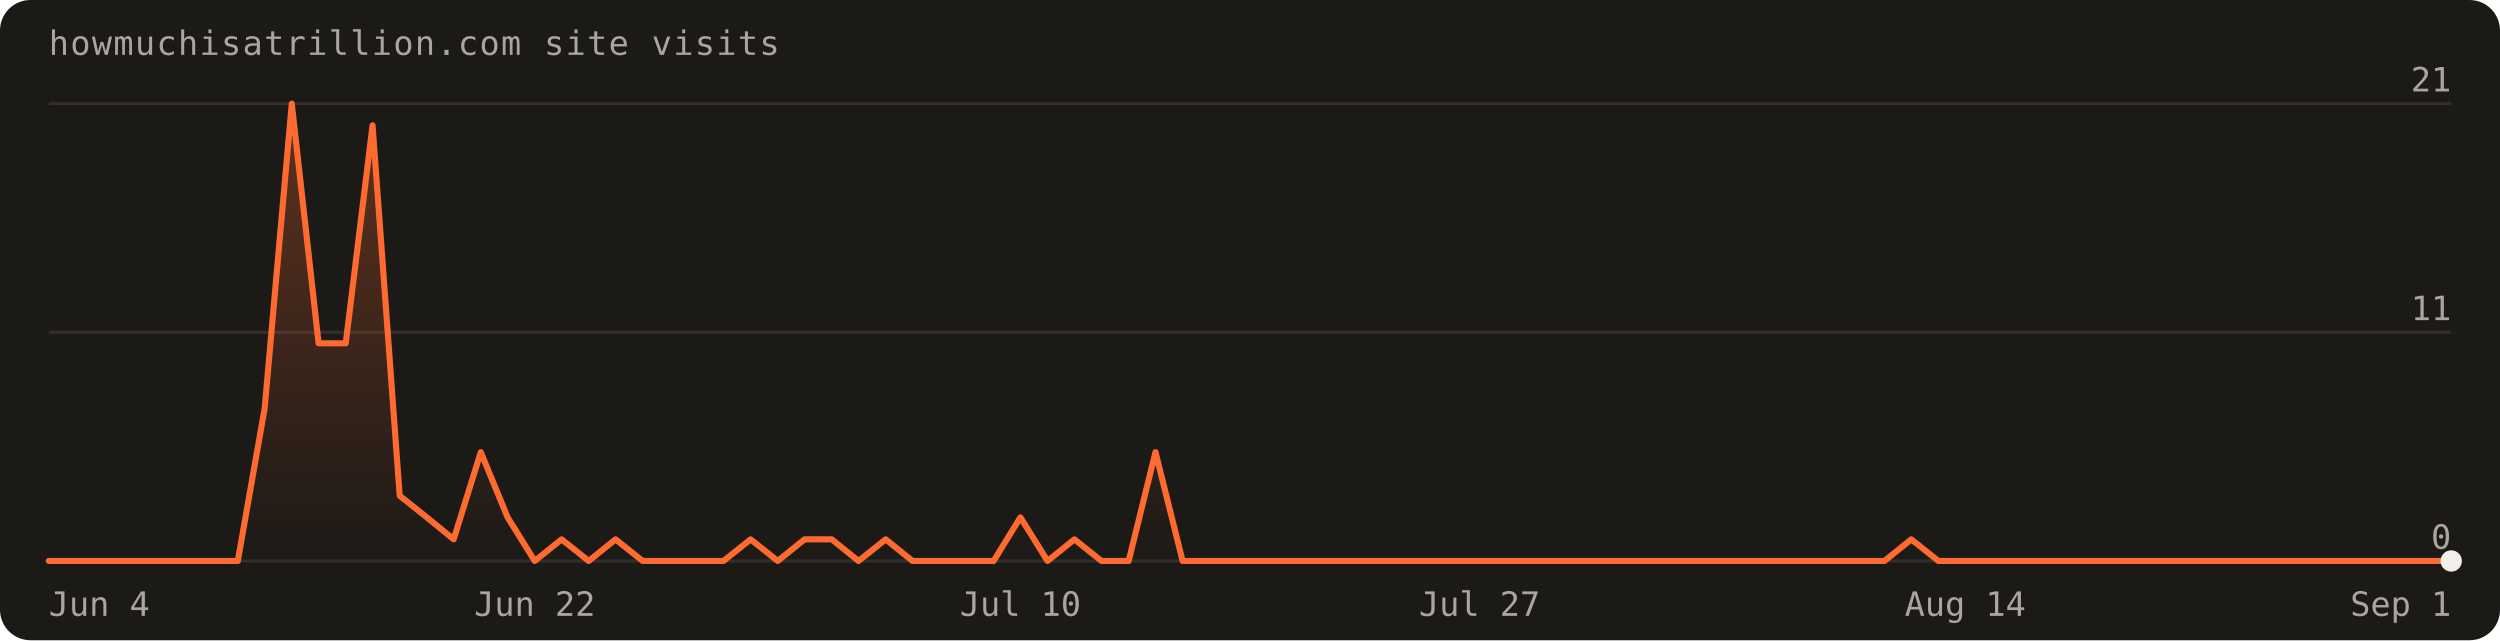
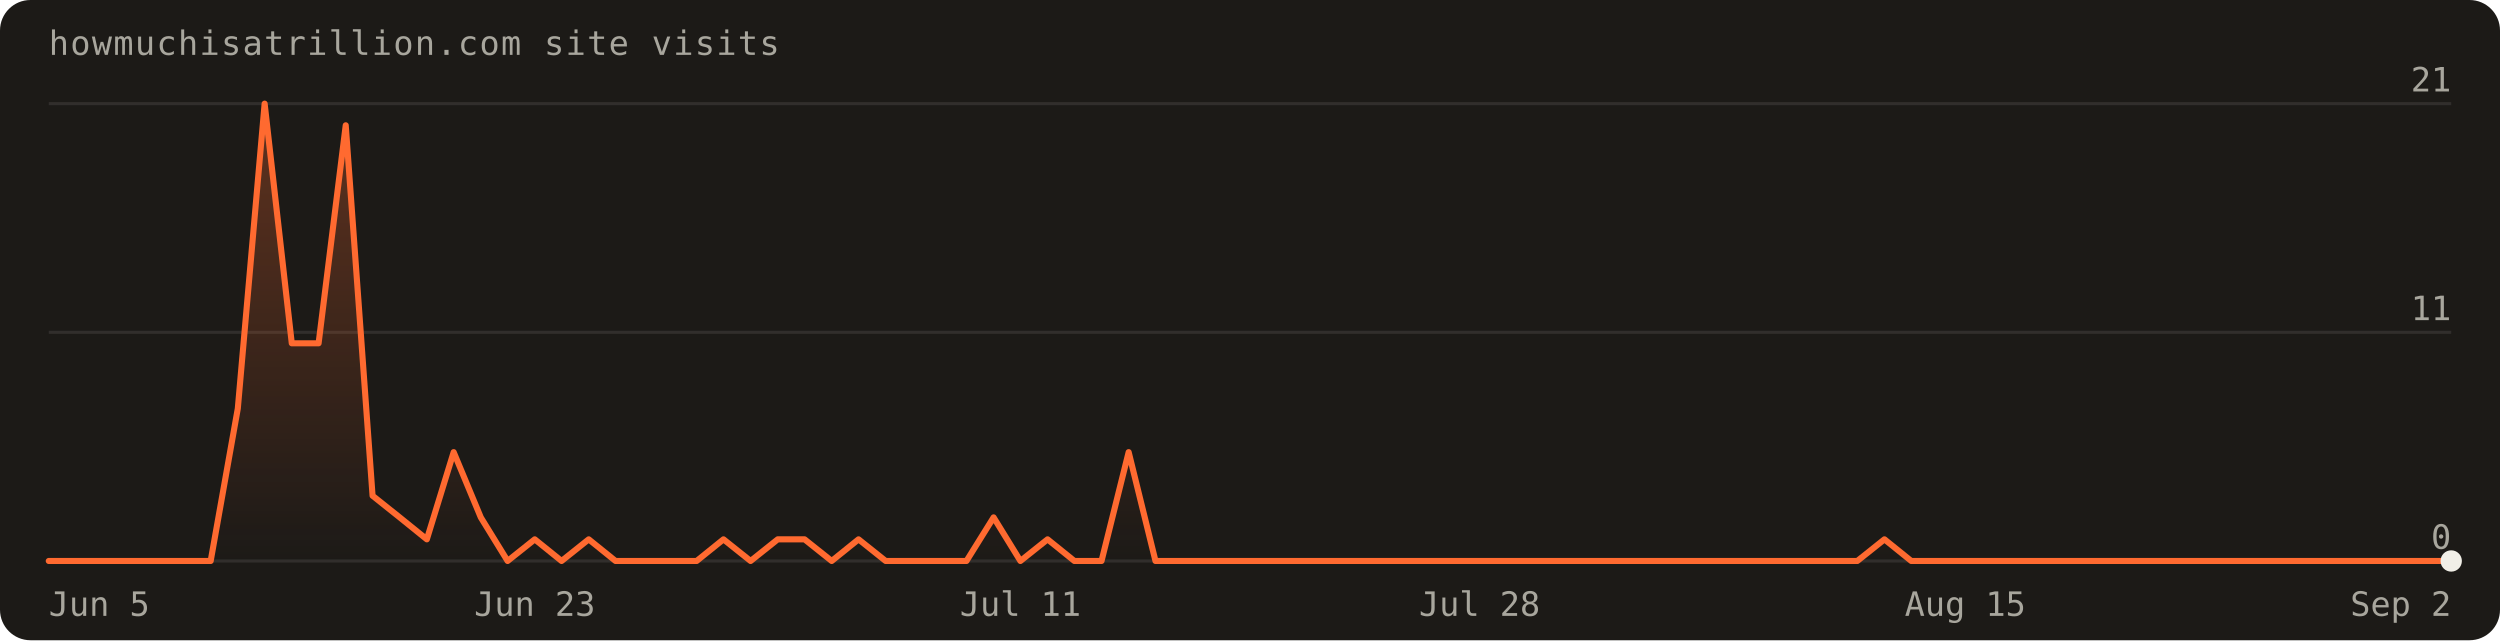
<svg xmlns="http://www.w3.org/2000/svg" width="820" height="210" viewBox="0 0 820 210" font-family="'Geist Mono',ui-monospace,monospace" role="img" aria-label="Visits over the last 90 days: 96 total">
  <defs>
    <linearGradient id="fill" x1="0" y1="0" x2="0" y2="1">
      <stop offset="0%" stop-color="#ff6a30" stop-opacity="0.30" />
      <stop offset="100%" stop-color="#ff6a30" stop-opacity="0" />
    </linearGradient>
  </defs>
  <rect width="820" height="210" rx="10" fill="#1c1a17" />
  <text x="16" y="18" fill="#a8a69d" font-size="11" letter-spacing="0.04em">howmuchisatrillion.com site visits</text>
  <line x1="16" y1="184.0" x2="804.0" y2="184.0" stroke="rgba(241,239,231,0.10)" />
  <text x="804.0" y="180.0" text-anchor="end" fill="#a8a69d" font-size="11">0</text>
  <line x1="16" y1="109.0" x2="804.0" y2="109.0" stroke="rgba(241,239,231,0.10)" />
  <text x="804.0" y="105.0" text-anchor="end" fill="#a8a69d" font-size="11">11</text>
  <line x1="16" y1="34.0" x2="804.0" y2="34.0" stroke="rgba(241,239,231,0.10)" />
  <text x="804.0" y="30.0" text-anchor="end" fill="#a8a69d" font-size="11">21</text>
-   <path d="M16.0,184.0 L16.0,184.0 L24.9,184.0 L33.7,184.0 L42.6,184.0 L51.4,184.0 L60.3,184.0 L69.1,184.0 L78.0,184.0 L86.8,134.0 L95.7,34.0 L104.5,112.6 L113.4,112.6 L122.2,41.1 L131.1,162.6 L140.0,169.7 L148.8,176.9 L157.7,148.3 L166.5,169.7 L175.4,184.0 L184.2,176.9 L193.1,184.0 L201.9,176.9 L210.8,184.0 L219.6,184.0 L228.5,184.0 L237.3,184.0 L246.2,176.9 L255.1,184.0 L263.9,176.9 L272.8,176.9 L281.6,184.0 L290.5,176.9 L299.3,184.0 L308.2,184.0 L317.0,184.0 L325.9,184.0 L334.7,169.7 L343.6,184.0 L352.4,176.9 L361.3,184.0 L370.2,184.0 L379.0,148.3 L387.9,184.0 L396.7,184.0 L405.6,184.0 L414.4,184.0 L423.3,184.0 L432.1,184.0 L441.0,184.0 L449.8,184.0 L458.7,184.0 L467.6,184.0 L476.4,184.0 L485.3,184.0 L494.1,184.0 L503.0,184.0 L511.8,184.0 L520.7,184.0 L529.5,184.0 L538.4,184.0 L547.2,184.0 L556.1,184.0 L564.9,184.0 L573.8,184.0 L582.7,184.0 L591.5,184.0 L600.4,184.0 L609.2,184.0 L618.1,184.0 L626.9,176.9 L635.8,184.0 L644.6,184.0 L653.5,184.0 L662.3,184.0 L671.2,184.0 L680.0,184.0 L688.9,184.0 L697.8,184.0 L706.6,184.0 L715.5,184.0 L724.3,184.0 L733.2,184.0 L742.0,184.0 L750.9,184.0 L759.7,184.0 L768.6,184.0 L777.4,184.0 L786.3,184.0 L795.1,184.0 L804.0,184.0 L804.0,184.0 Z" fill="url(#fill)" />
-   <path d="M16.0,184.0 L24.9,184.0 L33.7,184.0 L42.6,184.0 L51.4,184.0 L60.3,184.0 L69.1,184.0 L78.0,184.0 L86.8,134.0 L95.7,34.0 L104.5,112.6 L113.4,112.6 L122.2,41.1 L131.1,162.6 L140.0,169.7 L148.8,176.9 L157.7,148.3 L166.5,169.7 L175.4,184.0 L184.2,176.9 L193.1,184.0 L201.9,176.9 L210.8,184.0 L219.6,184.0 L228.5,184.0 L237.3,184.0 L246.2,176.9 L255.1,184.0 L263.9,176.9 L272.8,176.9 L281.6,184.0 L290.5,176.9 L299.3,184.0 L308.2,184.0 L317.0,184.0 L325.9,184.0 L334.7,169.7 L343.6,184.0 L352.4,176.9 L361.3,184.0 L370.2,184.0 L379.0,148.3 L387.9,184.0 L396.7,184.0 L405.6,184.0 L414.4,184.0 L423.3,184.0 L432.1,184.0 L441.0,184.0 L449.8,184.0 L458.7,184.0 L467.6,184.0 L476.4,184.0 L485.3,184.0 L494.1,184.0 L503.0,184.0 L511.8,184.0 L520.7,184.0 L529.5,184.0 L538.4,184.0 L547.2,184.0 L556.1,184.0 L564.9,184.0 L573.8,184.0 L582.7,184.0 L591.5,184.0 L600.4,184.0 L609.2,184.0 L618.1,184.0 L626.9,176.9 L635.8,184.0 L644.6,184.0 L653.5,184.0 L662.3,184.0 L671.2,184.0 L680.0,184.0 L688.9,184.0 L697.8,184.0 L706.6,184.0 L715.5,184.0 L724.3,184.0 L733.2,184.0 L742.0,184.0 L750.9,184.0 L759.7,184.0 L768.6,184.0 L777.4,184.0 L786.3,184.0 L795.1,184.0 L804.0,184.0" fill="none" stroke="#ff6a30" stroke-width="2" stroke-linejoin="round" stroke-linecap="round" />
+   <path d="M16.0,184.0 L16.0,184.0 L24.9,184.0 L33.7,184.0 L42.6,184.0 L51.4,184.0 L60.3,184.0 L69.1,184.0 L78.0,134.0 L86.8,34.0 L95.7,112.6 L104.5,112.6 L113.4,41.1 L122.2,162.6 L131.1,169.7 L140.0,176.9 L148.8,148.3 L157.7,169.7 L166.5,184.0 L175.4,176.9 L184.2,184.0 L193.1,176.9 L201.9,184.0 L210.8,184.0 L219.6,184.0 L228.5,184.0 L237.3,176.9 L246.2,184.0 L255.1,176.9 L263.9,176.9 L272.8,184.0 L281.6,176.9 L290.5,184.0 L299.3,184.0 L308.2,184.0 L317.0,184.0 L325.9,169.7 L334.7,184.0 L343.6,176.9 L352.4,184.0 L361.3,184.0 L370.2,148.3 L379.0,184.0 L387.9,184.0 L396.7,184.0 L405.6,184.0 L414.4,184.0 L423.3,184.0 L432.1,184.0 L441.0,184.0 L449.8,184.0 L458.7,184.0 L467.6,184.0 L476.4,184.0 L485.3,184.0 L494.1,184.0 L503.0,184.0 L511.8,184.0 L520.7,184.0 L529.5,184.0 L538.4,184.0 L547.2,184.0 L556.1,184.0 L564.9,184.0 L573.8,184.0 L582.7,184.0 L591.5,184.0 L600.4,184.0 L609.2,184.0 L618.1,176.9 L626.9,184.0 L635.8,184.0 L644.6,184.0 L653.5,184.0 L662.3,184.0 L671.2,184.0 L680.0,184.0 L688.9,184.0 L697.8,184.0 L706.6,184.0 L715.5,184.0 L724.3,184.0 L733.2,184.0 L742.0,184.0 L750.9,184.0 L759.7,184.0 L768.6,184.0 L777.4,184.0 L786.3,184.0 L795.1,184.0 L804.0,184.0 L804.0,184.0 Z" fill="url(#fill)" />
+   <path d="M16.0,184.0 L24.9,184.0 L33.7,184.0 L42.6,184.0 L51.4,184.0 L60.3,184.0 L69.1,184.0 L78.0,134.0 L86.8,34.0 L95.7,112.6 L104.5,112.6 L113.4,41.1 L122.2,162.6 L131.1,169.7 L140.0,176.9 L148.8,148.3 L157.7,169.7 L166.5,184.0 L175.4,176.9 L184.2,184.0 L193.1,176.9 L201.9,184.0 L210.8,184.0 L219.6,184.0 L228.5,184.0 L237.3,176.9 L246.2,184.0 L255.1,176.9 L263.9,176.9 L272.8,184.0 L281.6,176.9 L290.5,184.0 L299.3,184.0 L308.2,184.0 L317.0,184.0 L325.9,169.7 L334.7,184.0 L343.6,176.9 L352.4,184.0 L361.3,184.0 L370.2,148.3 L379.0,184.0 L387.9,184.0 L396.7,184.0 L405.6,184.0 L414.4,184.0 L423.3,184.0 L432.1,184.0 L441.0,184.0 L449.8,184.0 L458.7,184.0 L467.6,184.0 L476.4,184.0 L485.3,184.0 L494.1,184.0 L503.0,184.0 L511.8,184.0 L520.7,184.0 L529.5,184.0 L538.4,184.0 L547.2,184.0 L556.1,184.0 L564.9,184.0 L573.8,184.0 L582.7,184.0 L591.5,184.0 L600.4,184.0 L609.2,184.0 L618.1,176.9 L626.9,184.0 L635.8,184.0 L644.6,184.0 L653.5,184.0 L662.3,184.0 L671.2,184.0 L680.0,184.0 L688.9,184.0 L697.8,184.0 L706.6,184.0 L715.5,184.0 L724.3,184.0 L733.2,184.0 L742.0,184.0 L750.9,184.0 L759.7,184.0 L768.6,184.0 L777.4,184.0 L786.3,184.0 L795.1,184.0 L804.0,184.0" fill="none" stroke="#ff6a30" stroke-width="2" stroke-linejoin="round" stroke-linecap="round" />
  <circle cx="804.0" cy="184.0" r="3.5" fill="#f1efe7" />
-   <text x="16.0" y="202" text-anchor="start" fill="#a8a69d" font-size="11">Jun 4</text>
-   <text x="175.4" y="202" text-anchor="middle" fill="#a8a69d" font-size="11">Jun 22</text>
-   <text x="334.7" y="202" text-anchor="middle" fill="#a8a69d" font-size="11">Jul 10</text>
-   <text x="485.3" y="202" text-anchor="middle" fill="#a8a69d" font-size="11">Jul 27</text>
-   <text x="644.6" y="202" text-anchor="middle" fill="#a8a69d" font-size="11">Aug 14</text>
-   <text x="804.0" y="202" text-anchor="end" fill="#a8a69d" font-size="11">Sep 1</text>
+   <text x="16.0" y="202" text-anchor="start" fill="#a8a69d" font-size="11">Jun 5</text>
+   <text x="175.4" y="202" text-anchor="middle" fill="#a8a69d" font-size="11">Jun 23</text>
+   <text x="334.7" y="202" text-anchor="middle" fill="#a8a69d" font-size="11">Jul 11</text>
+   <text x="485.3" y="202" text-anchor="middle" fill="#a8a69d" font-size="11">Jul 28</text>
+   <text x="644.6" y="202" text-anchor="middle" fill="#a8a69d" font-size="11">Aug 15</text>
+   <text x="804.0" y="202" text-anchor="end" fill="#a8a69d" font-size="11">Sep 2</text>
</svg>
